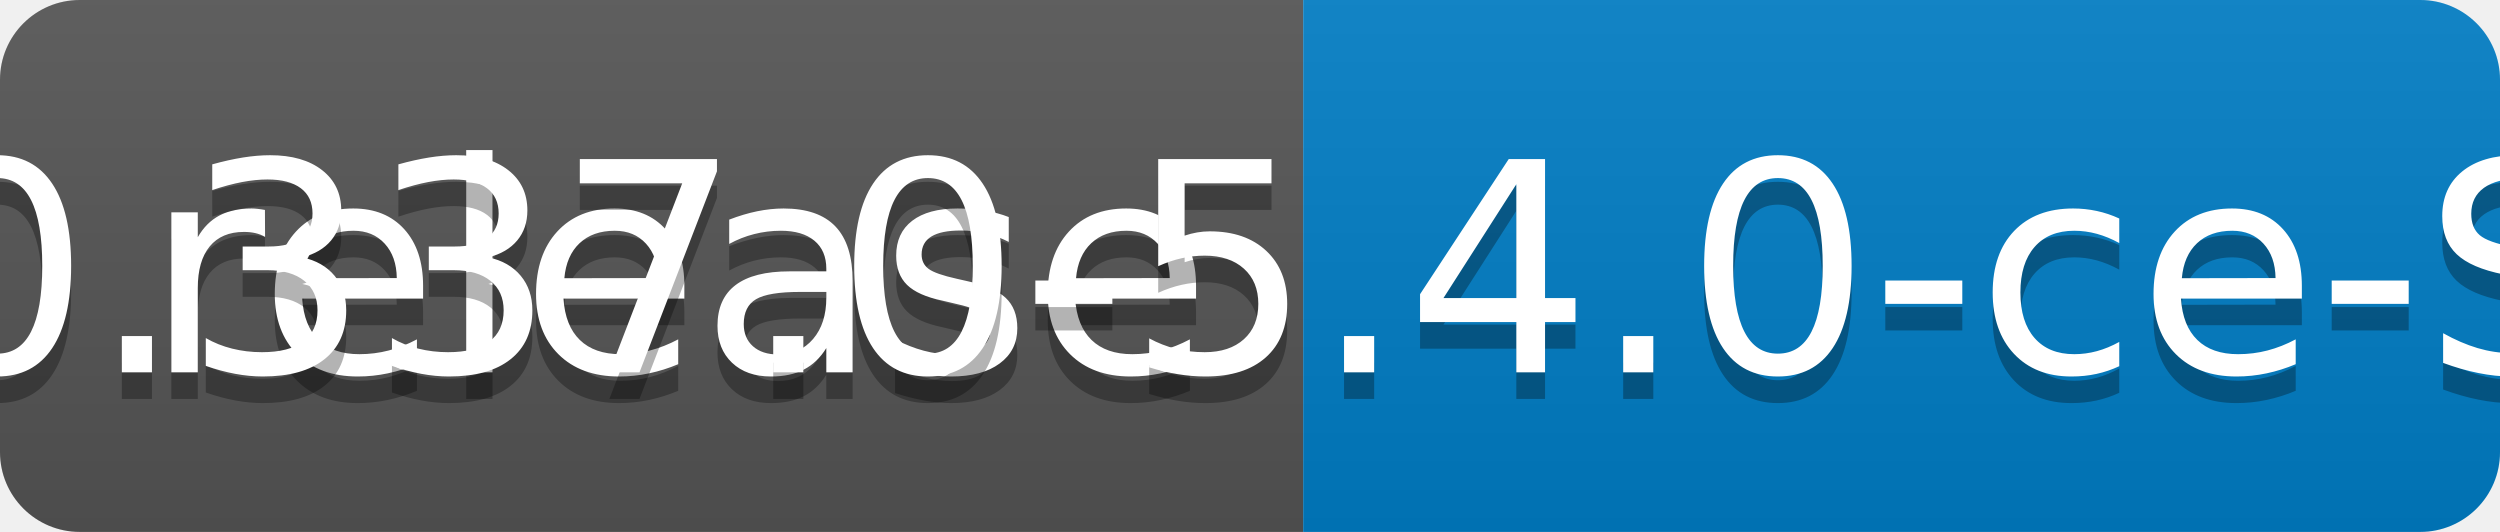
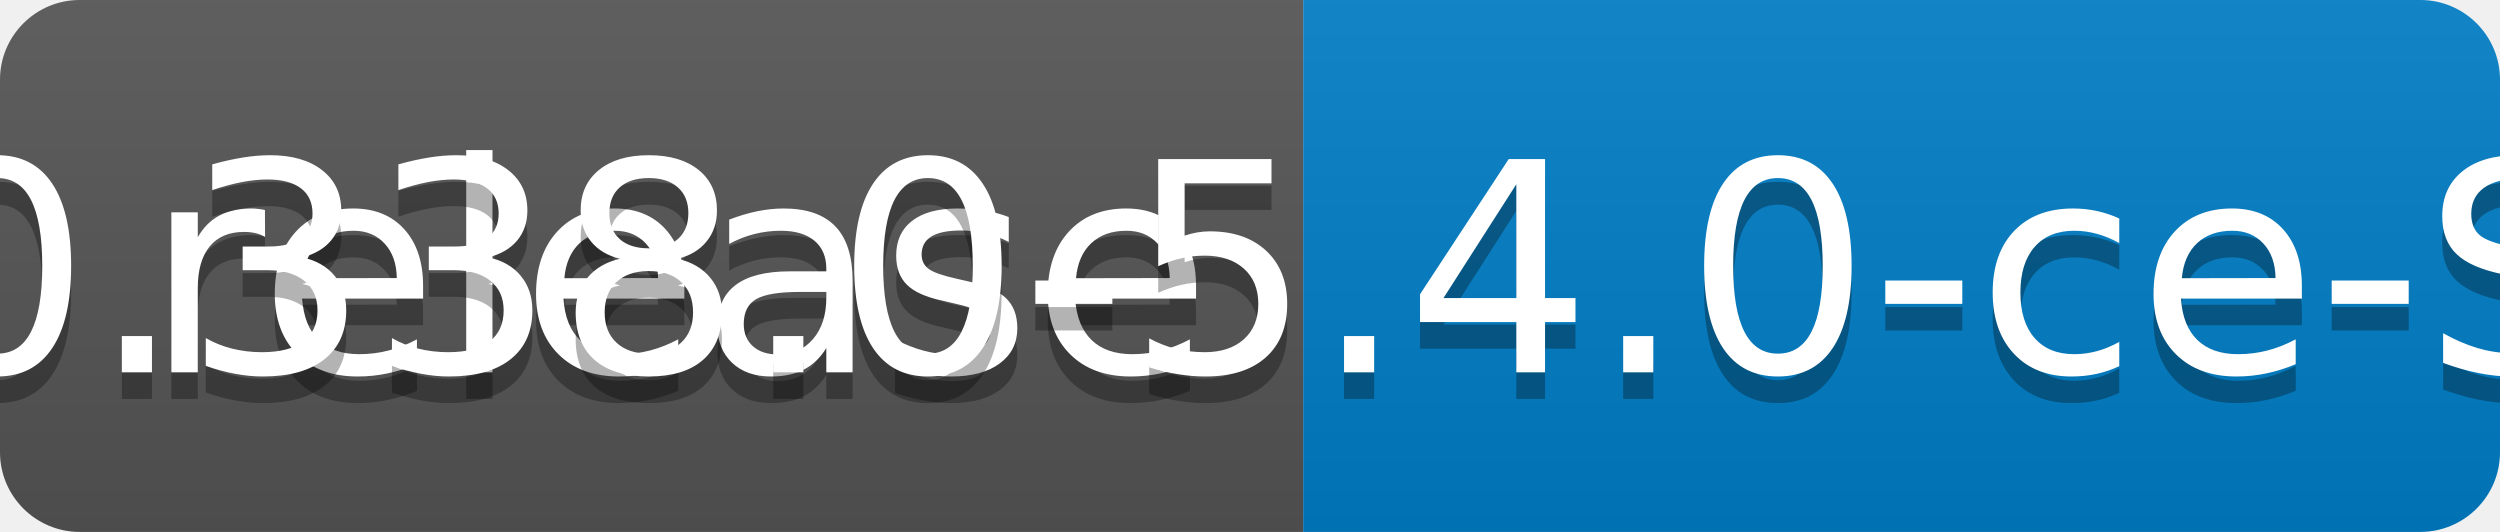
<svg xmlns="http://www.w3.org/2000/svg" width="94" height="20">
  <linearGradient id="b" x2="0" y2="100%">
    <stop offset="0" stop-color="#bbb" stop-opacity=".1" />
    <stop offset="1" stop-opacity=".1" />
  </linearGradient>
  <clipPath id="a">
    <rect width="94" height="20" rx="3" fill="#fff" />
  </clipPath>
  <g clip-path="url(#a)">
    <path fill="#555" d="M0 0h49v20H0z" />
    <path fill="#007ec6" d="M49 0h45v20H49z" />
    <path fill="url(#b)" d="M0 0h94v20H0z" />
  </g>
  <g fill="#fff" text-anchor="middle" font-family="DejaVu Sans,Verdana,Geneva,sans-serif" font-size="110">
    <text x="255" y="150" fill="#010101" fill-opacity=".3" transform="scale(.1)" textLength="390">release</text>
    <text x="255" y="140" transform="scale(.1)" textLength="390">release</text>
-     <text x="705" y="150" fill="#010101" fill-opacity=".3" transform="scale(.1)" textLength="350">v0.337.0-5.4.0-ce-SNAPSHOT</text>
-     <text x="705" y="140" transform="scale(.1)" textLength="350">v0.337.0-5.4.0-ce-SNAPSHOT</text>
+     <text x="705" y="150" fill="#010101" fill-opacity=".3" transform="scale(.1)" textLength="350">v0.338.0-5.4.0-ce-SNAPSHOT</text>
+     <text x="705" y="140" transform="scale(.1)" textLength="350">v0.338.0-5.4.0-ce-SNAPSHOT</text>
  </g>
</svg>
